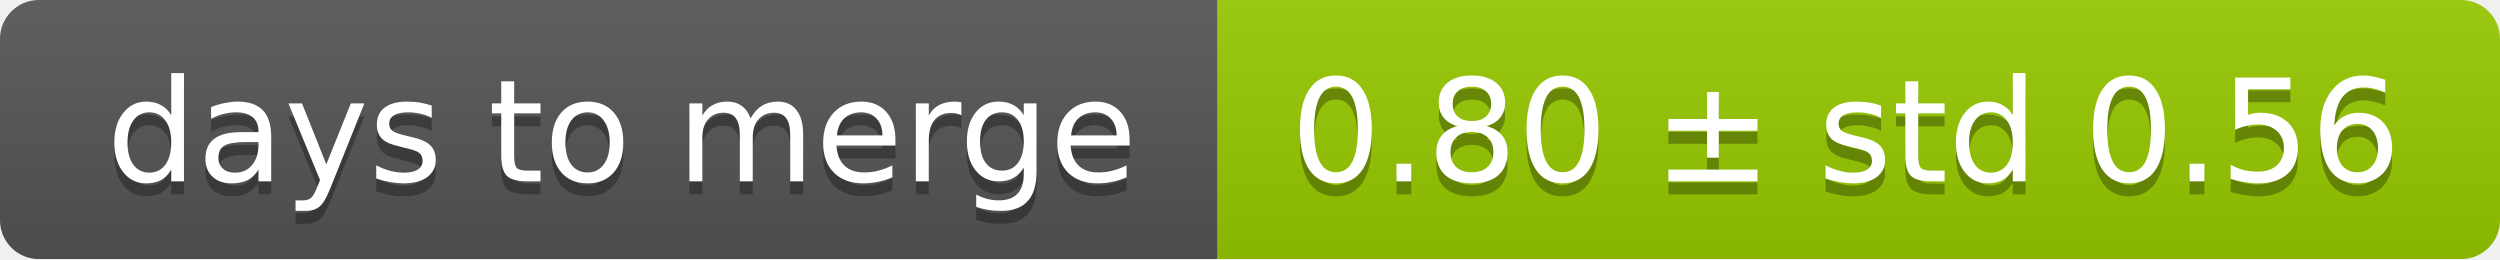
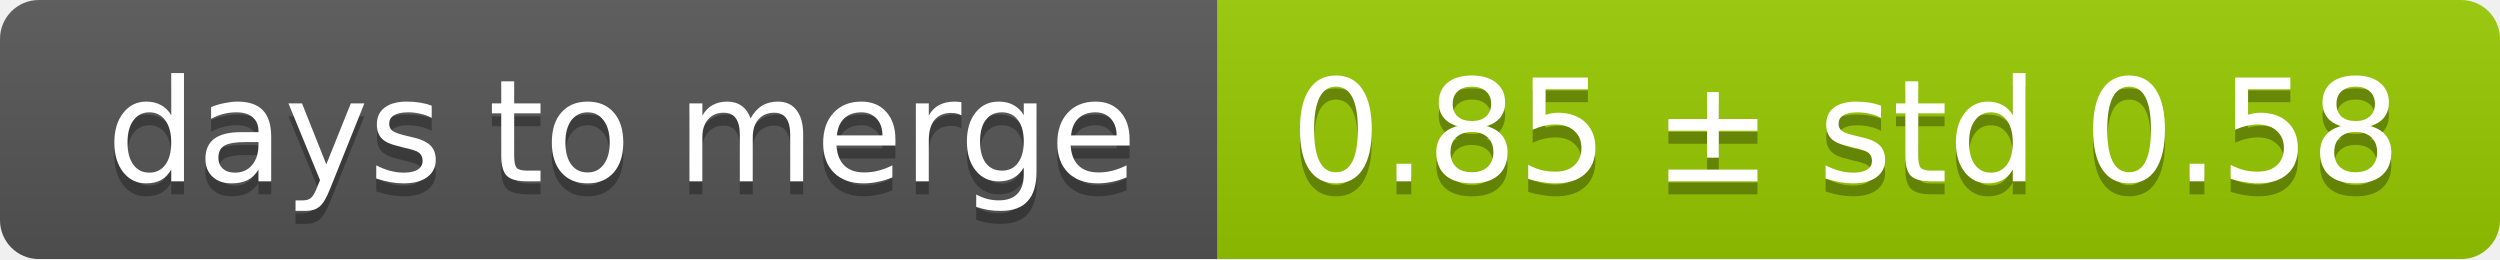
<svg xmlns="http://www.w3.org/2000/svg" width="193" height="20">
  <linearGradient id="smooth" x2="0" y2="100%">
    <stop offset="0" stop-color="#bbb" stop-opacity=".1" />
    <stop offset="1" stop-opacity=".1" />
  </linearGradient>
  <mask id="round">
    <rect width="193" height="20" rx="3" fill="#fff" />
  </mask>
  <g mask="url(#round)">
    <rect width="94" height="20" fill="#555" />
    <rect x="94" width="99" height="20" fill="#97ca00" />
    <rect width="193" height="20" fill="url(#smooth)" />
  </g>
  <g fill="#fff" text-anchor="middle" font-family="DejaVu Sans,Verdana,Geneva,sans-serif" font-size="11">
    <text x="48" y="15" fill="#010101" fill-opacity=".3">days to merge</text>
    <text x="48" y="14">days to merge</text>
-     <text x="142.5" y="15" fill="#010101" fill-opacity=".3">0.80 ± std 0.56</text>
-     <text x="142.5" y="14">0.80 ± std 0.56</text>
+     <text x="142.5" y="15" fill="#010101" fill-opacity=".3">0.85 ± std 0.58</text>
+     <text x="142.5" y="14">0.85 ± std 0.58</text>
  </g>
</svg>
